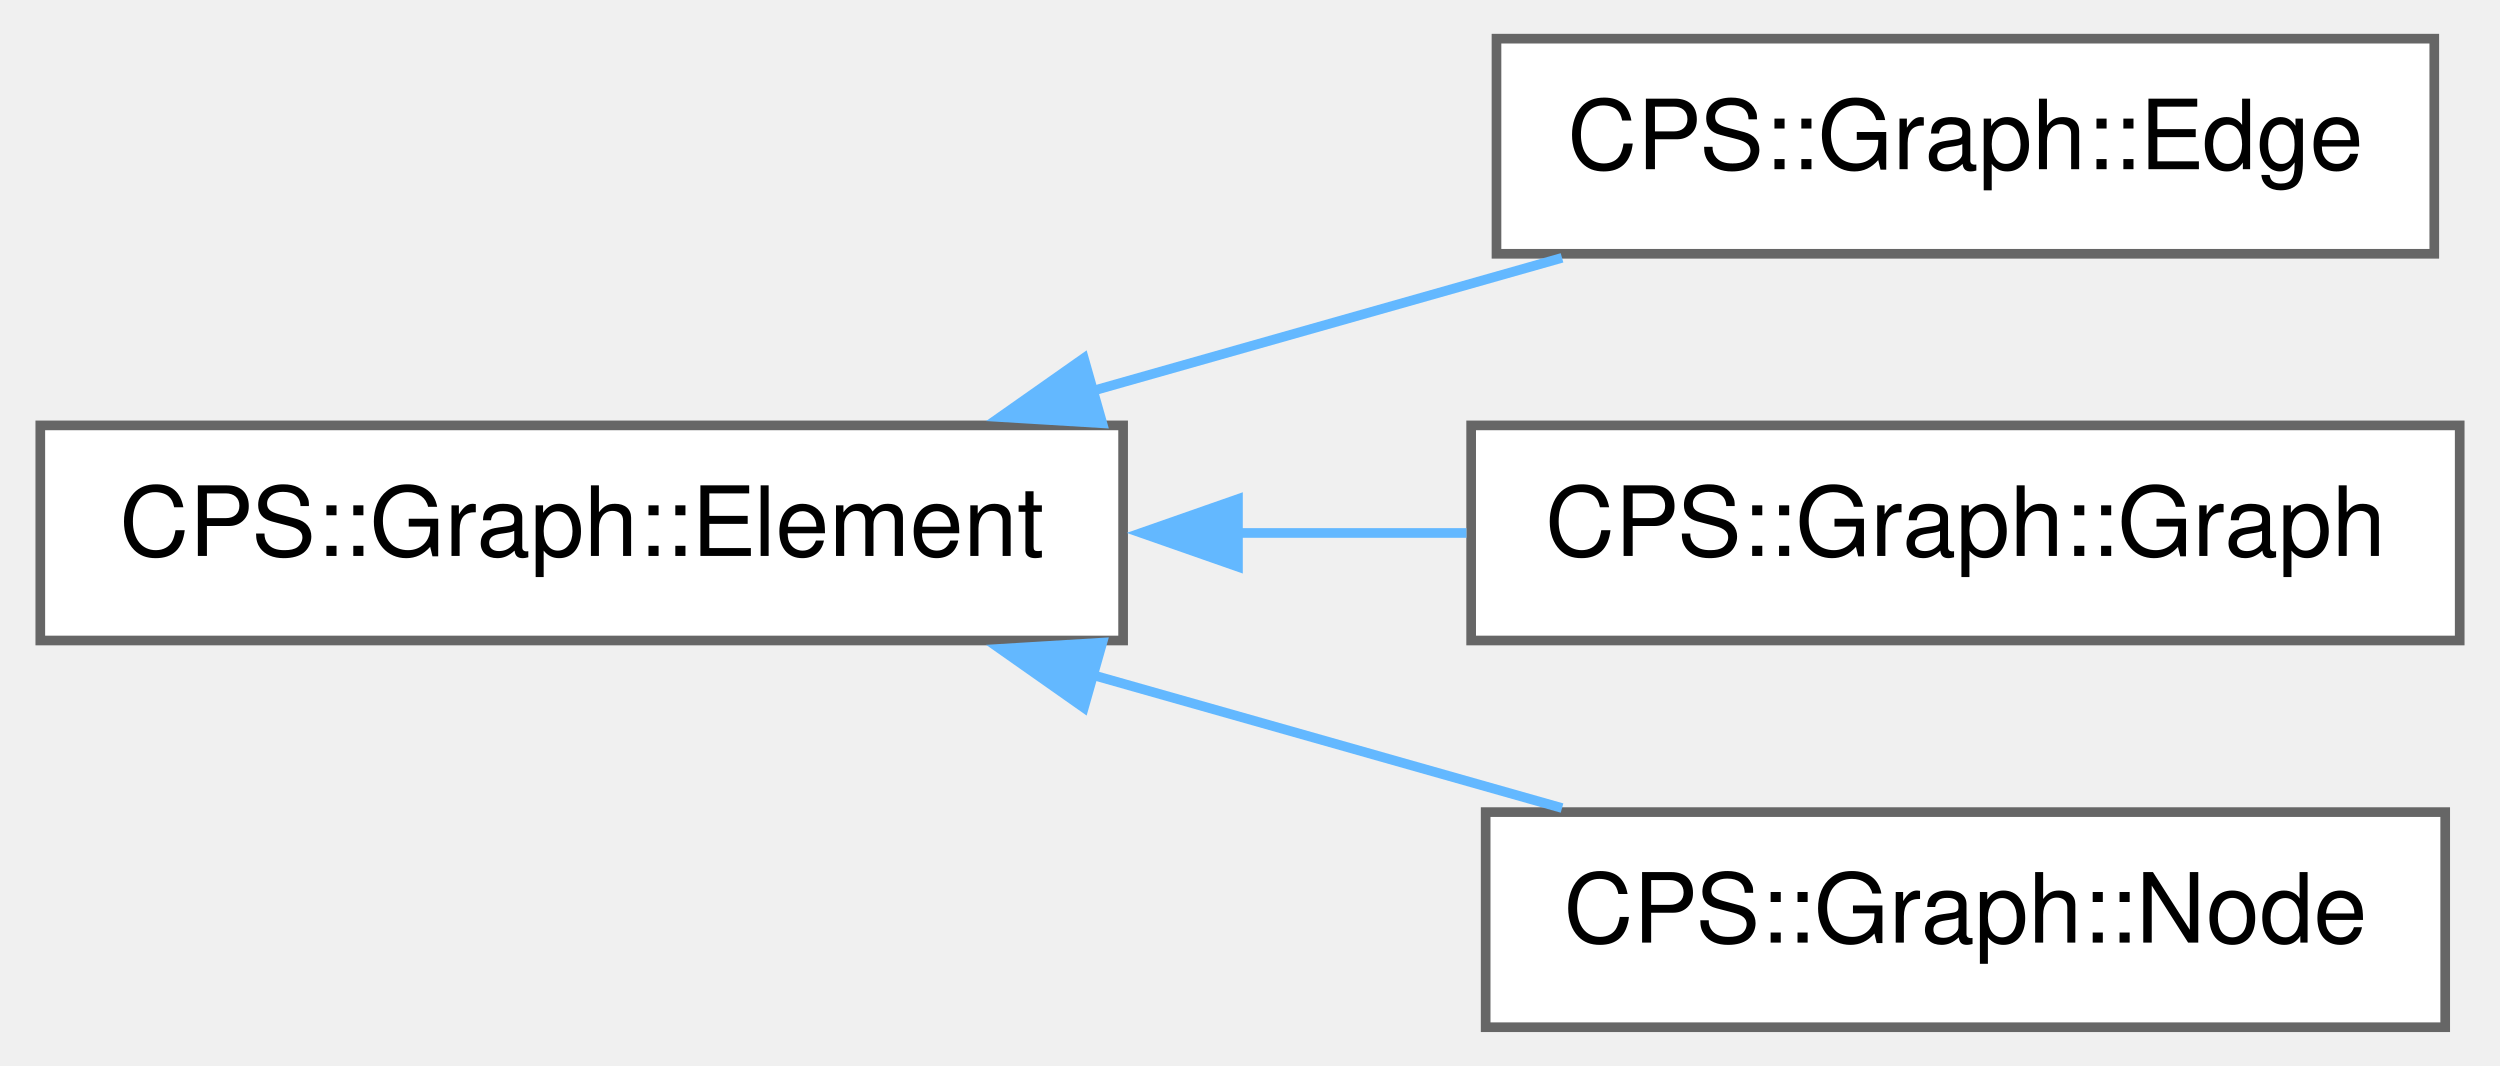
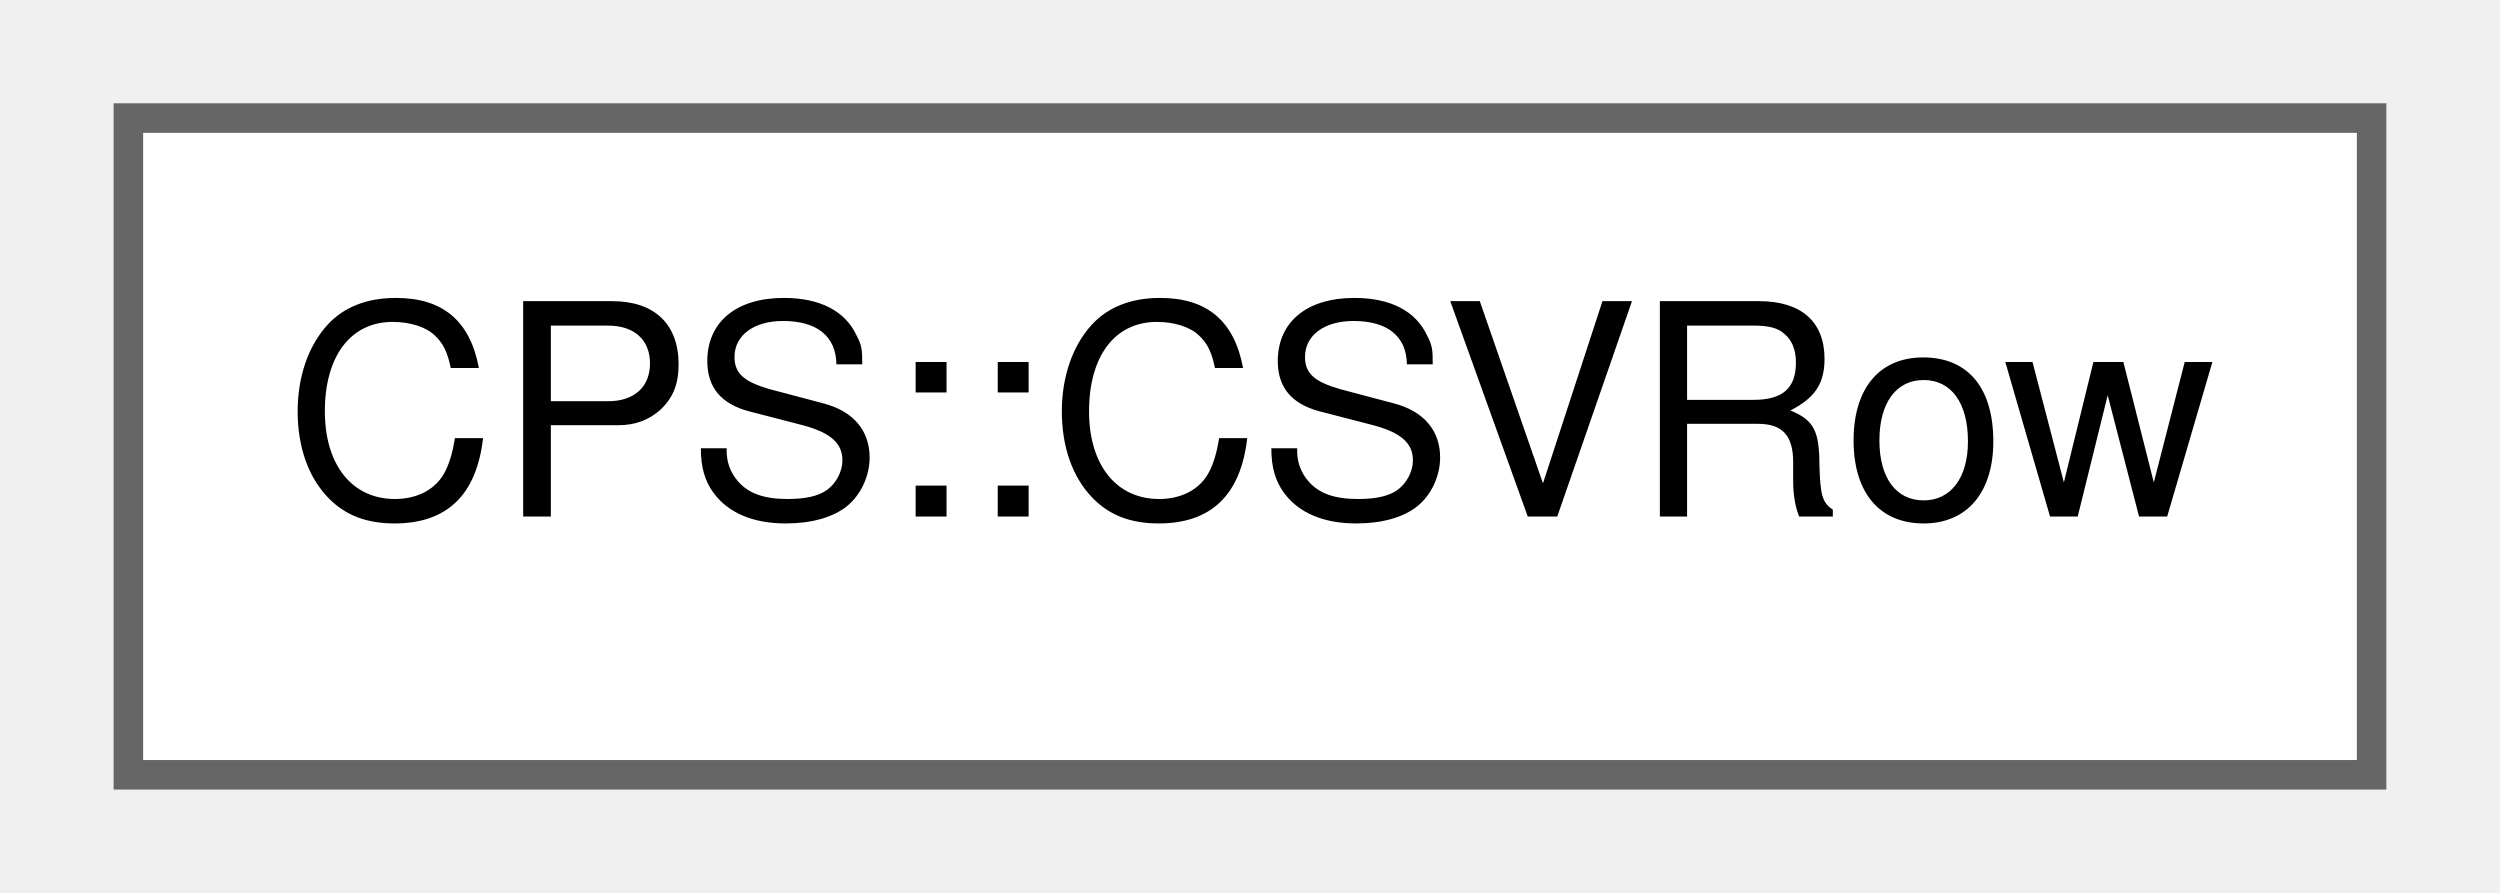
- <svg xmlns="http://www.w3.org/2000/svg" xmlns:xlink="http://www.w3.org/1999/xlink" width="258pt" height="110pt" viewBox="0.00 0.00 258.25 110.25">
-   <g id="graph0" class="graph" transform="scale(1 1) rotate(0) translate(4 106.25)">
+ <svg xmlns="http://www.w3.org/2000/svg" xmlns:xlink="http://www.w3.org/1999/xlink" width="84pt" height="30pt" viewBox="0.00 0.00 84.00 30.25">
+   <g id="graph0" class="graph" transform="scale(1 1) rotate(0) translate(4 26.25)">
    <g id="Node000000" class="node">
      <g id="a_Node000000">
-         <a xlink:href="class_c_p_s_1_1_graph_1_1_element.html" target="_top" xlink:title=" ">
-           <polygon fill="white" stroke="#666666" points="112,-62.25 0,-62.25 0,-40 112,-40 112,-62.25" />
-           <text text-anchor="middle" x="56" y="-48.75" font-family="Helvetica,sans-Serif" font-size="10.00">CPS::Graph::Element</text>
-         </a>
-       </g>
-     </g>
-     <g id="Node000001" class="node">
-       <g id="a_Node000001">
-         <a xlink:href="class_c_p_s_1_1_graph_1_1_edge.html" target="_top" xlink:title=" ">
-           <polygon fill="white" stroke="#666666" points="247.62,-102.25 150.62,-102.25 150.62,-80 247.62,-80 247.62,-102.25" />
-           <text text-anchor="middle" x="199.12" y="-88.75" font-family="Helvetica,sans-Serif" font-size="10.00">CPS::Graph::Edge</text>
-         </a>
-       </g>
-     </g>
-     <g id="edge459_Node000000_Node000001" class="edge">
-       <g id="a_edge459_Node000000_Node000001">
-         <a xlink:title=" ">
-           <path fill="none" stroke="#63b8ff" d="M108.67,-65.77C124.73,-70.32 142.19,-75.27 157.4,-79.58" />
-           <polygon fill="#63b8ff" stroke="#63b8ff" points="109.85,-62.47 99.28,-63.11 107.94,-69.2 109.85,-62.47" />
-         </a>
-       </g>
-     </g>
-     <g id="Node000002" class="node">
-       <g id="a_Node000002">
-         <a xlink:href="class_c_p_s_1_1_graph_1_1_graph.html" target="_top" xlink:title=" ">
-           <polygon fill="white" stroke="#666666" points="250.25,-62.25 148,-62.25 148,-40 250.25,-40 250.25,-62.25" />
-           <text text-anchor="middle" x="199.12" y="-48.75" font-family="Helvetica,sans-Serif" font-size="10.00">CPS::Graph::Graph</text>
-         </a>
-       </g>
-     </g>
-     <g id="edge460_Node000000_Node000002" class="edge">
-       <g id="a_edge460_Node000000_Node000002">
-         <a xlink:title=" ">
-           <path fill="none" stroke="#63b8ff" d="M123.63,-51.12C131.66,-51.12 139.76,-51.12 147.51,-51.12" />
-           <polygon fill="#63b8ff" stroke="#63b8ff" points="123.88,-47.63 113.88,-51.13 123.88,-54.63 123.88,-47.63" />
-         </a>
-       </g>
-     </g>
-     <g id="Node000003" class="node">
-       <g id="a_Node000003">
-         <a xlink:href="class_c_p_s_1_1_graph_1_1_node.html" target="_top" xlink:title=" ">
-           <polygon fill="white" stroke="#666666" points="248.75,-22.25 149.5,-22.25 149.5,0 248.75,0 248.75,-22.25" />
-           <text text-anchor="middle" x="199.12" y="-8.75" font-family="Helvetica,sans-Serif" font-size="10.00">CPS::Graph::Node</text>
-         </a>
-       </g>
-     </g>
-     <g id="edge461_Node000000_Node000003" class="edge">
-       <g id="a_edge461_Node000000_Node000003">
-         <a xlink:title=" ">
-           <path fill="none" stroke="#63b8ff" d="M108.67,-36.48C124.73,-31.93 142.19,-26.98 157.4,-22.67" />
-           <polygon fill="#63b8ff" stroke="#63b8ff" points="107.94,-33.05 99.28,-39.14 109.85,-39.78 107.94,-33.05" />
+         <a xlink:href="class_c_p_s_1_1_c_s_v_row.html" target="_top" xlink:title=" ">
+           <polygon fill="white" stroke="#666666" points="76,-22.25 0,-22.25 0,0 76,0 76,-22.25" />
+           <text text-anchor="middle" x="38" y="-8.75" font-family="Helvetica,sans-Serif" font-size="10.00">CPS::CSVRow</text>
        </a>
      </g>
    </g>
  </g>
</svg>
